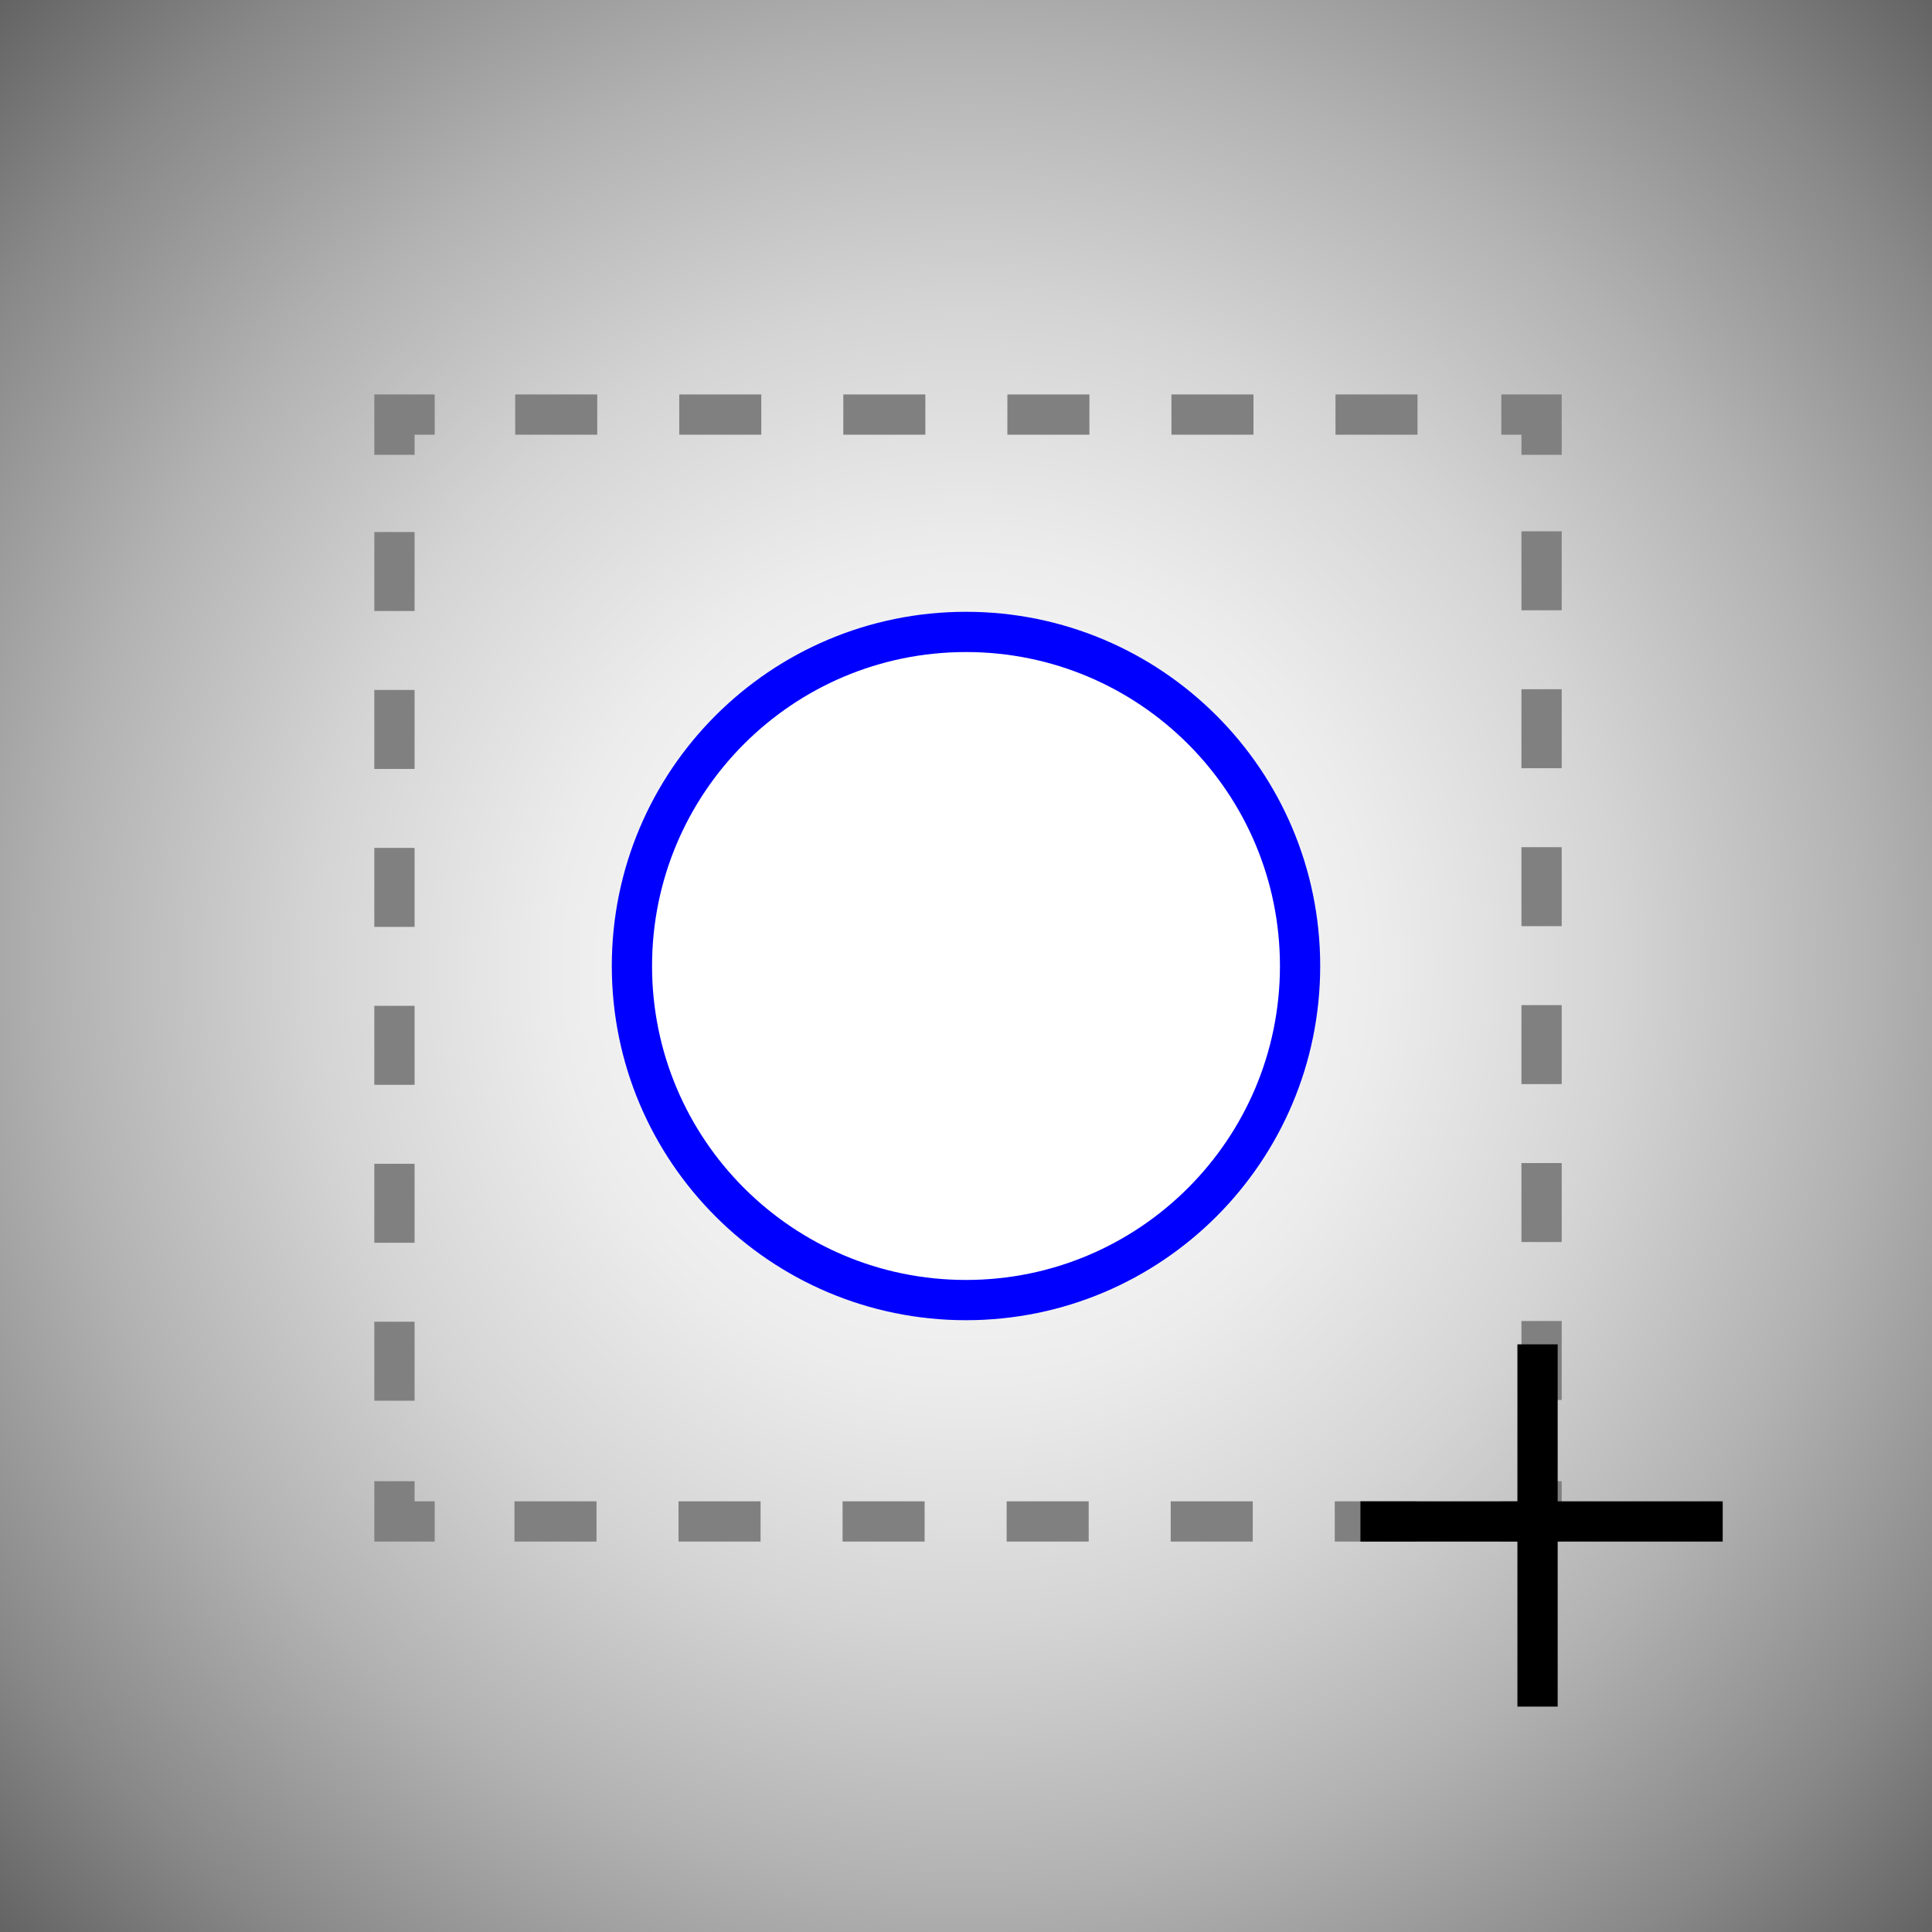
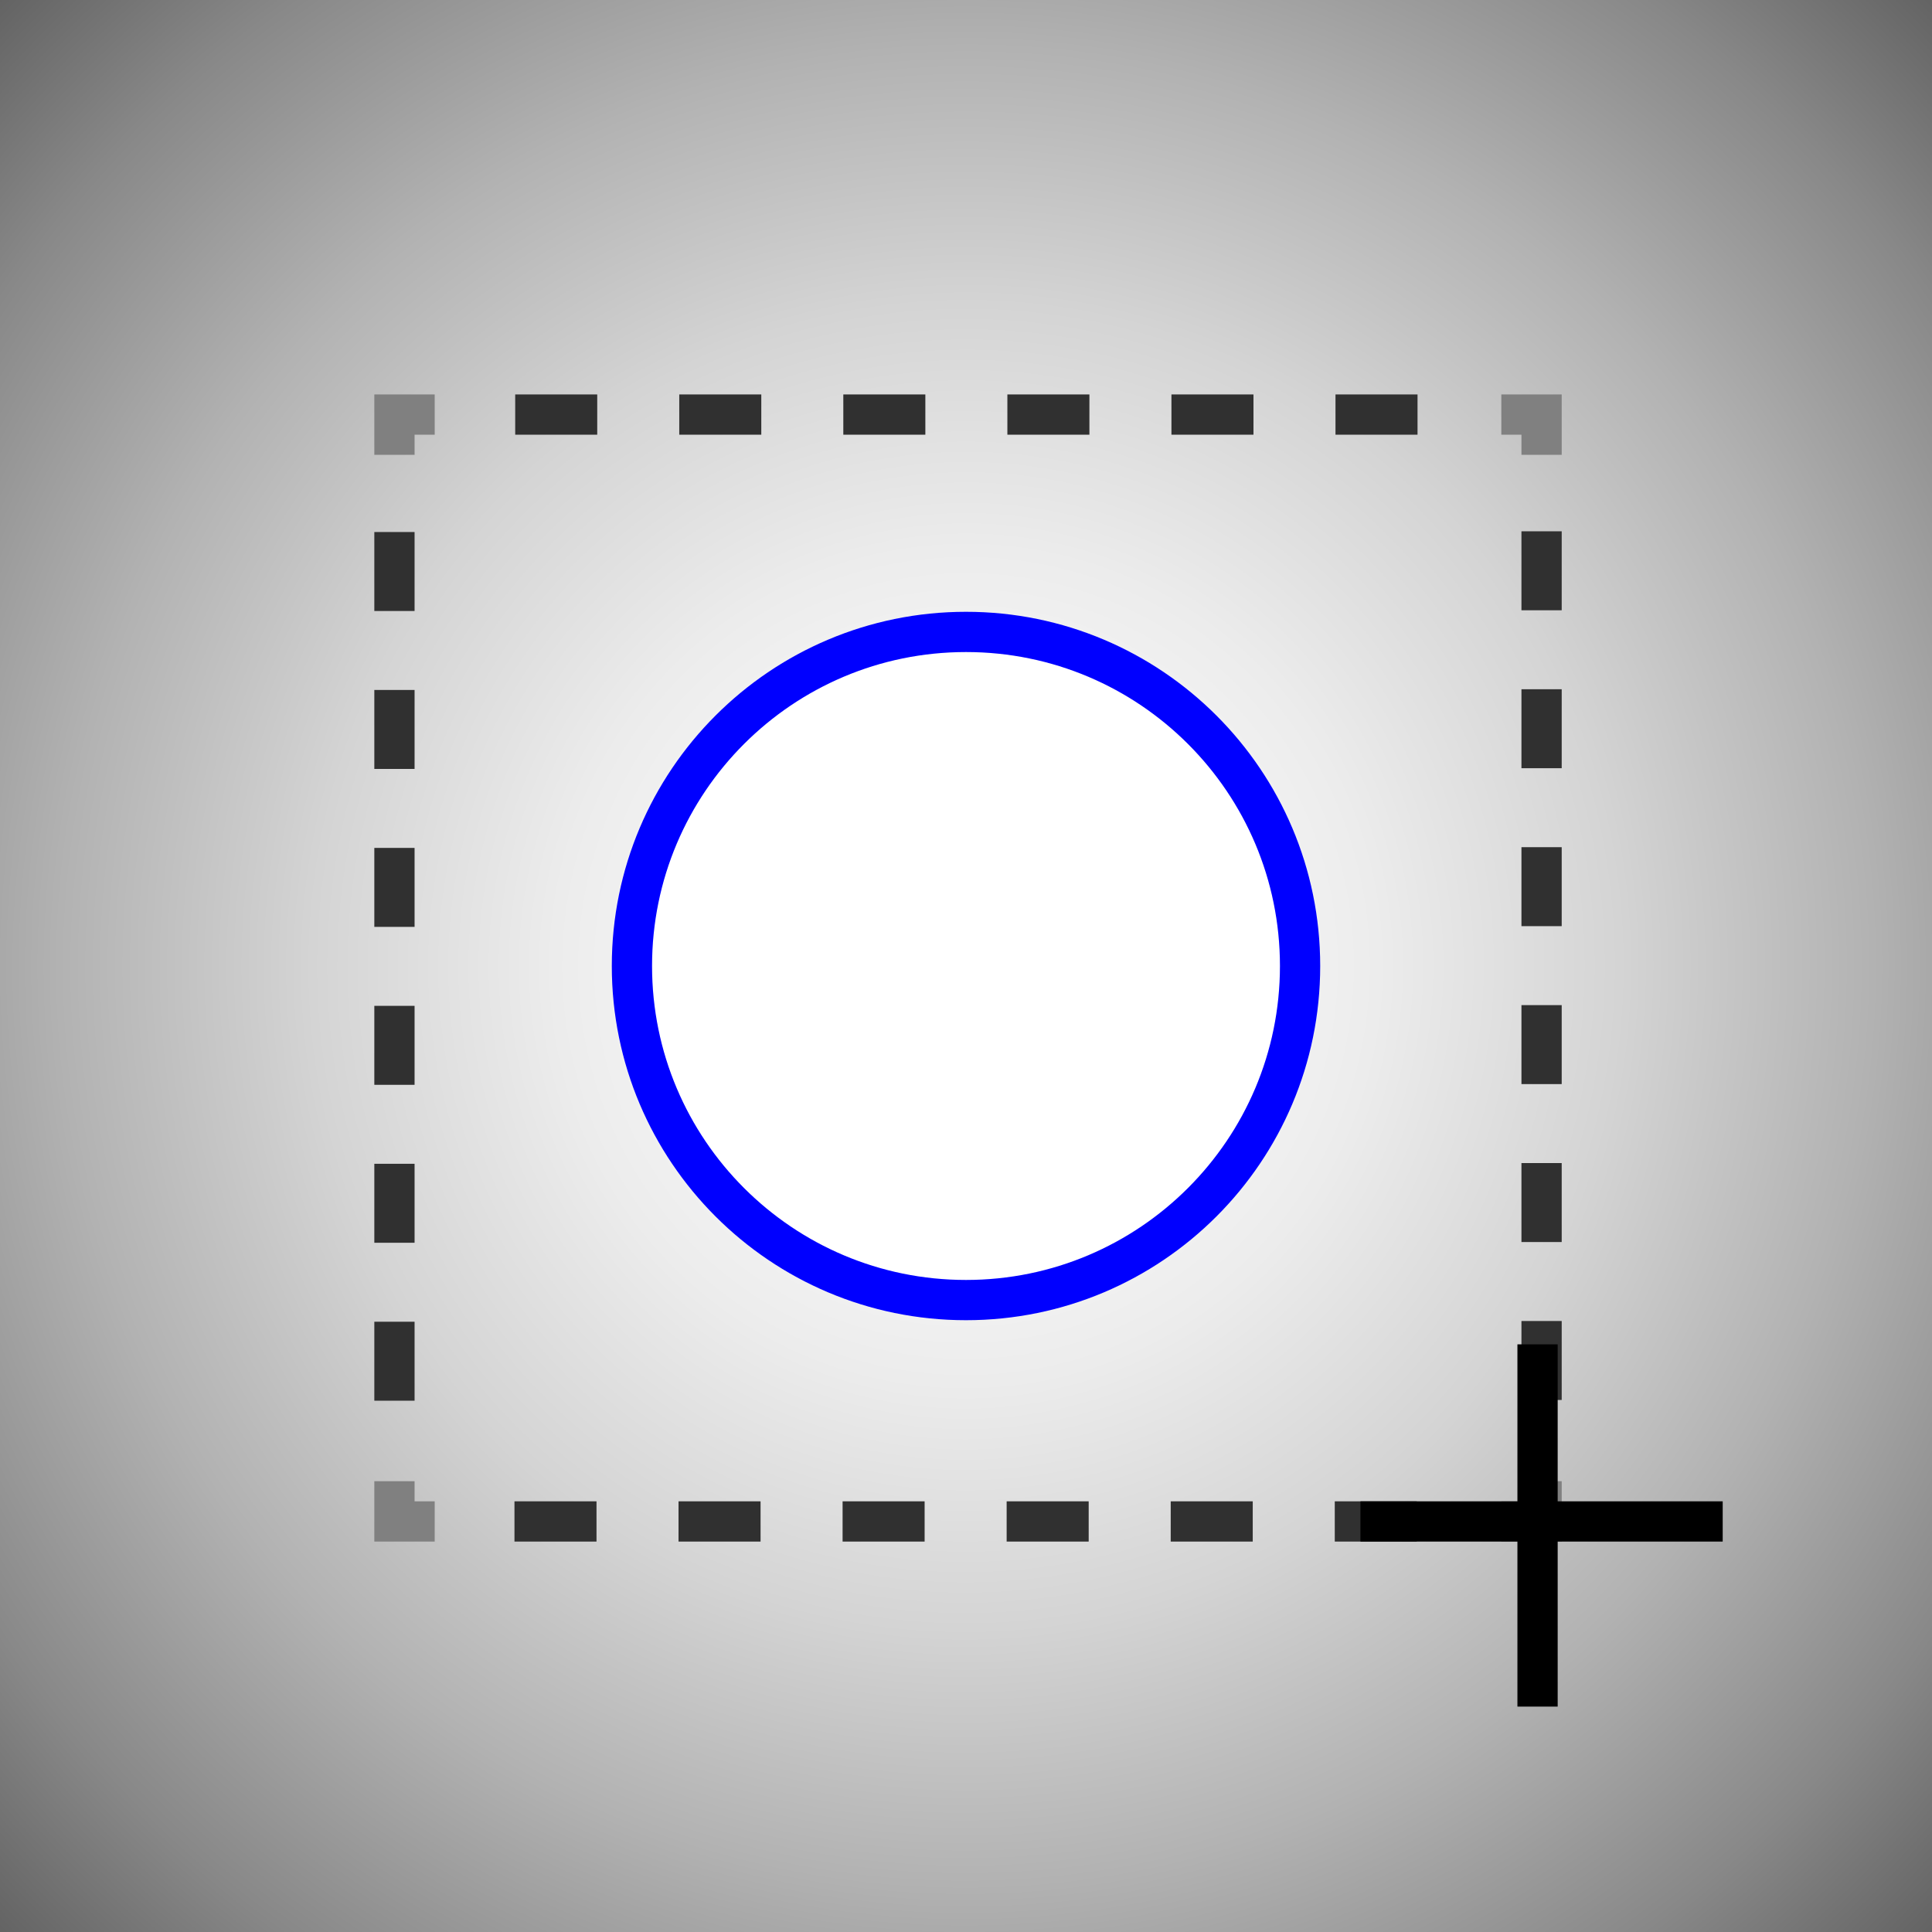
<svg xmlns="http://www.w3.org/2000/svg" version="1.1" id="Layer_1" x="0px" y="0px" viewBox="0 0 48 48" style="enable-background:new 0 0 48 48;" xml:space="preserve">
  <style type="text/css">
	.st0{fill:url(#SVGID_1_);}
	.st1{fill:#FFFFFF;stroke:#0000FF;stroke-miterlimit:10;}
	.st2{fill:none;stroke:#808080;stroke-miterlimit:10;}
- 	.st3{fill:none;stroke:#808080;stroke-miterlimit:10;stroke-dasharray:2.038,2.038;}
- 	.st4{fill:none;stroke:#808080;stroke-miterlimit:10;stroke-dasharray:1.962,1.962;}
+ 	.st3{fill:none;stroke:#303030;stroke-miterlimit:10;stroke-dasharray:2.038,2.038;}
+ 	.st4{fill:none;stroke:#303030;stroke-miterlimit:10;stroke-dasharray:1.962,1.962;}
	.st5{fill:none;stroke:#000000;stroke-miterlimit:10;}
</style>
  <g>
    <radialGradient id="SVGID_1_" cx="24" cy="24" r="44.878" gradientTransform="matrix(0.9998 2.130324e-02 -2.158066e-02 1.0128 0.5234 -0.8183)" gradientUnits="userSpaceOnUse">
      <stop offset="0" style="stop-color:#FFFFFF" />
      <stop offset="0.104" style="stop-color:#FAFAFA" />
      <stop offset="0.228" style="stop-color:#ECECEC" />
      <stop offset="0.362" style="stop-color:#D4D4D4" />
      <stop offset="0.502" style="stop-color:#B2B2B2" />
      <stop offset="0.647" style="stop-color:#888888" />
      <stop offset="0.798" style="stop-color:#535353" />
      <stop offset="0.949" style="stop-color:#161616" />
      <stop offset="1" style="stop-color:#000000" />
    </radialGradient>
    <rect class="st0" width="48" height="48" />
  </g>
  <circle class="st1" cx="24" cy="24" r="8.3" />
  <g>
    <g>
      <polyline class="st2" points="38.3,36.8 38.3,37.8 37.3,37.8   " />
      <line class="st3" x1="35.2" y1="37.8" x2="11.8" y2="37.8" />
      <polyline class="st2" points="10.8,37.8 9.8,37.8 9.8,36.8   " />
      <line class="st4" x1="9.8" y1="34.8" x2="9.8" y2="12.2" />
      <polyline class="st2" points="9.8,11.3 9.8,10.3 10.8,10.3   " />
      <line class="st3" x1="12.8" y1="10.3" x2="36.2" y2="10.3" />
      <polyline class="st2" points="37.3,10.3 38.3,10.3 38.3,11.3   " />
      <line class="st4" x1="38.3" y1="13.2" x2="38.3" y2="35.8" />
    </g>
  </g>
  <line class="st5" x1="38.2" y1="33.4" x2="38.2" y2="42.4" />
  <line class="st5" x1="42.8" y1="37.8" x2="33.8" y2="37.8" />
</svg>
